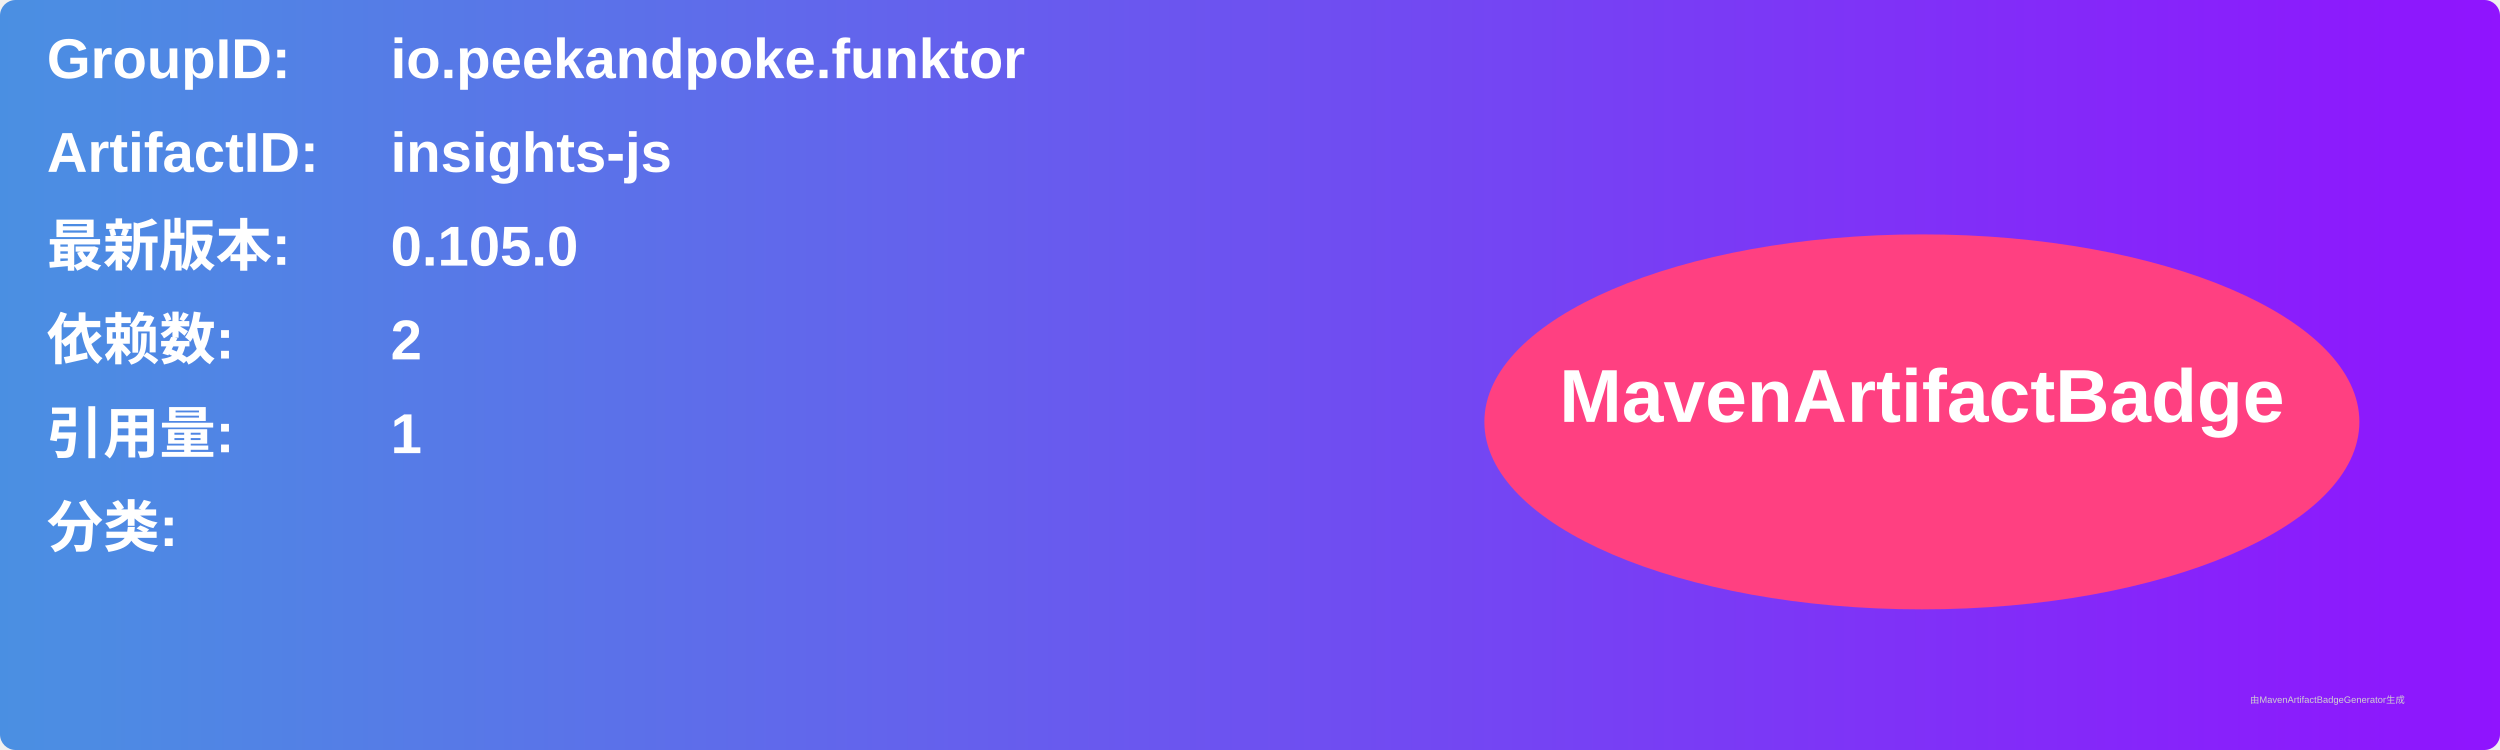
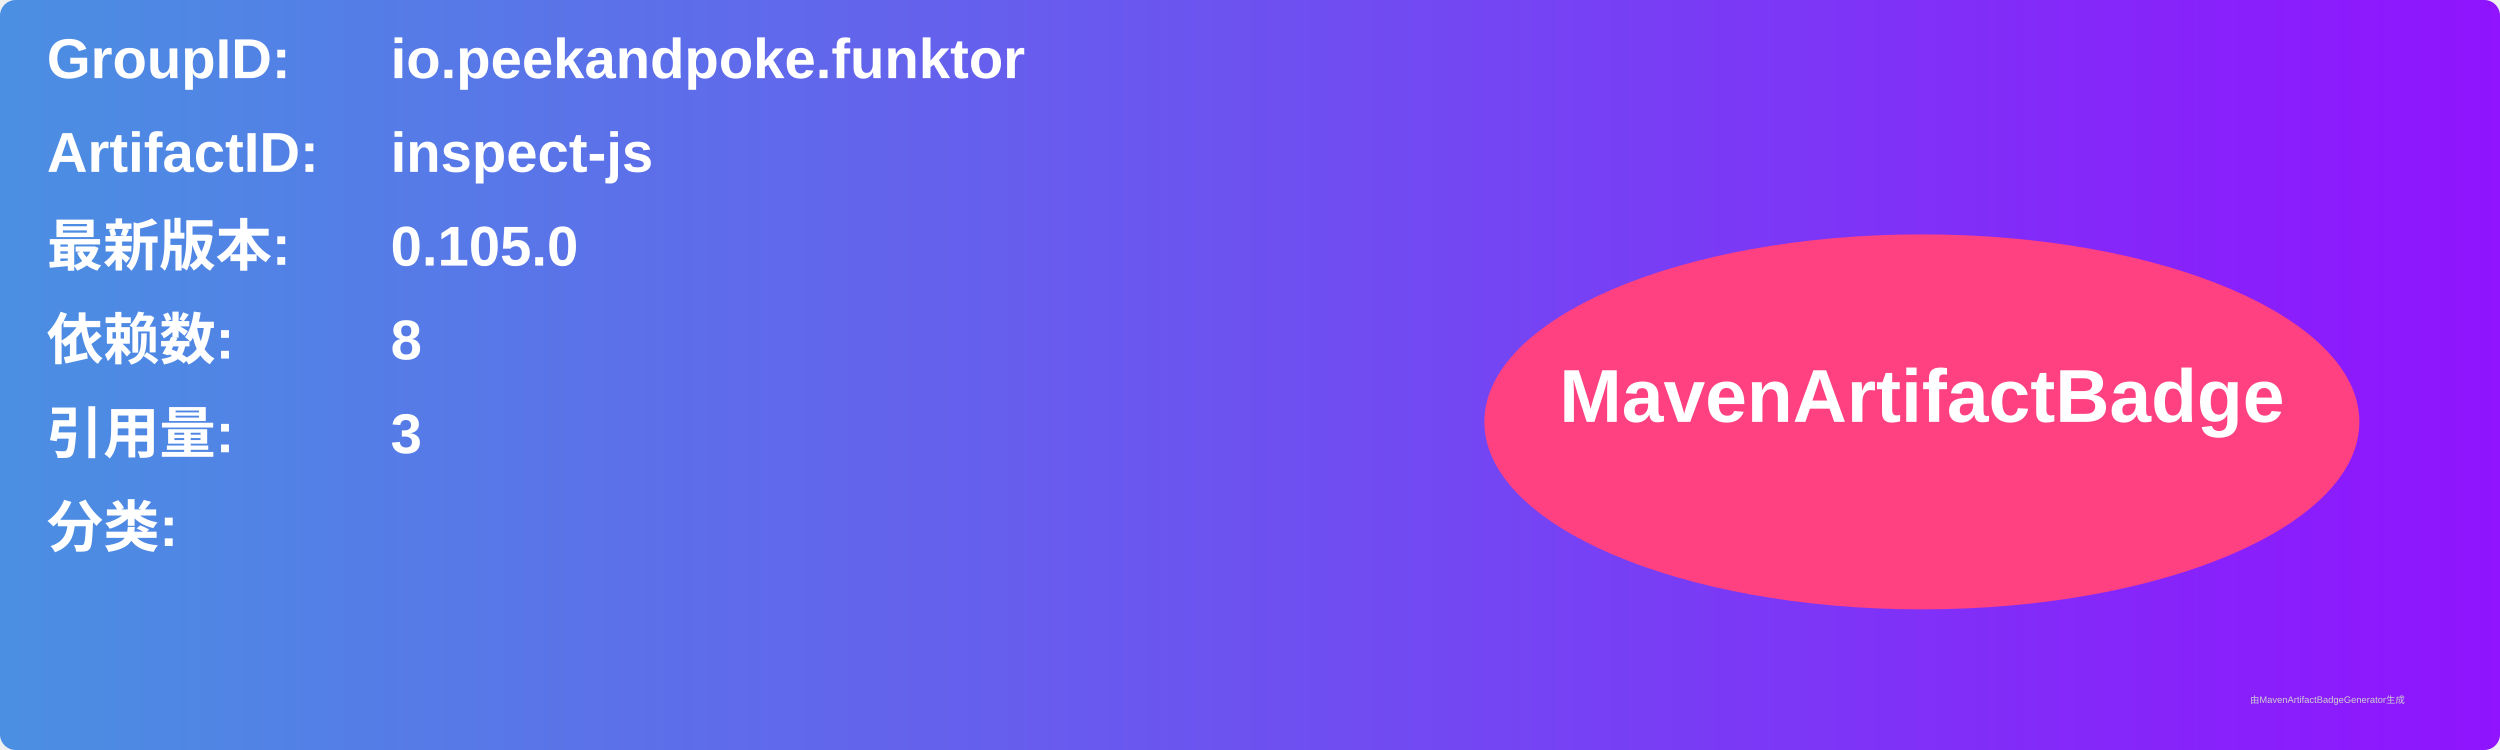
<svg xmlns="http://www.w3.org/2000/svg" width="800" height="240" viewBox="0 0 800 240">
  <linearGradient id="grad" x1="0%" y1="0%" x2="100%" y2="0%">
    <stop offset="0%" stop-color="#4a90e2" />
    <stop offset="100%" stop-color="#9013fe" />
  </linearGradient>
  <rect width="100%" height="100%" rx="5" ry="5" fill="url(#grad)" />
  <g transform="translate(15, 15)">
    <text x="0" y="10" font-family="Arial" font-size="18" fill="white" font-weight="bold" width="260">GroupID:</text>
    <text x="110" y="10" font-family="Arial" font-size="18" fill="white" font-weight="bold" width="460">io.peekandpoke.funktor</text>
    <text x="0" y="40" font-family="Arial" font-size="18" fill="white" font-weight="bold" width="260">ArtifactID:</text>
-     <text x="110" y="40" font-family="Arial" font-size="18" fill="white" font-weight="bold" width="460">insights-js</text>
+     <text x="110" y="40" font-family="Arial" font-size="18" fill="white" font-weight="bold" width="460">inspect-js</text>
    <text x="0" y="70" font-family="Arial" font-size="18" fill="white" font-weight="bold">最新版本:</text>
    <text x="110" y="70" font-family="Arial" font-size="18" fill="white" font-weight="bold">
      <tspan font-weight="bold">0.105.0</tspan>
    </text>
    <text x="0" y="100" font-family="Arial" font-size="18" fill="white" font-weight="bold">依赖数: </text>
    <text x="110" y="100" font-family="Arial" font-size="18" fill="white">
-       <tspan font-weight="bold">2</tspan>
+       <tspan font-weight="bold">8</tspan>
    </text>
    <text x="0" y="130" font-family="Arial" font-size="18" fill="white" font-weight="bold">引用量: </text>
    <text x="110" y="130" font-family="Arial" font-size="18" fill="white">
-       <tspan font-weight="bold">1</tspan>
+       <tspan font-weight="bold">3</tspan>
    </text>
    <text x="0" y="160" font-family="Arial" font-size="18" fill="white" font-weight="bold">分类:</text>
    <text x="10" y="190" font-family="Arial" font-size="10" fill="white">
      <tspan font-weight="bold" />
    </text>
    <ellipse cx="600" cy="120" rx="140" ry="60" fill="#ff4081" />
    <text x="600" y="120" text-anchor="middle" font-family="Arial" font-size="24" fill="white" font-weight="bold">MavenArtifactBadge</text>
  </g>
  <text x="720" y="225" font-family="Arial" font-size="3" fill="#d0d0d0">由MavenArtifactBadgeGenerator生成</text>
</svg>
